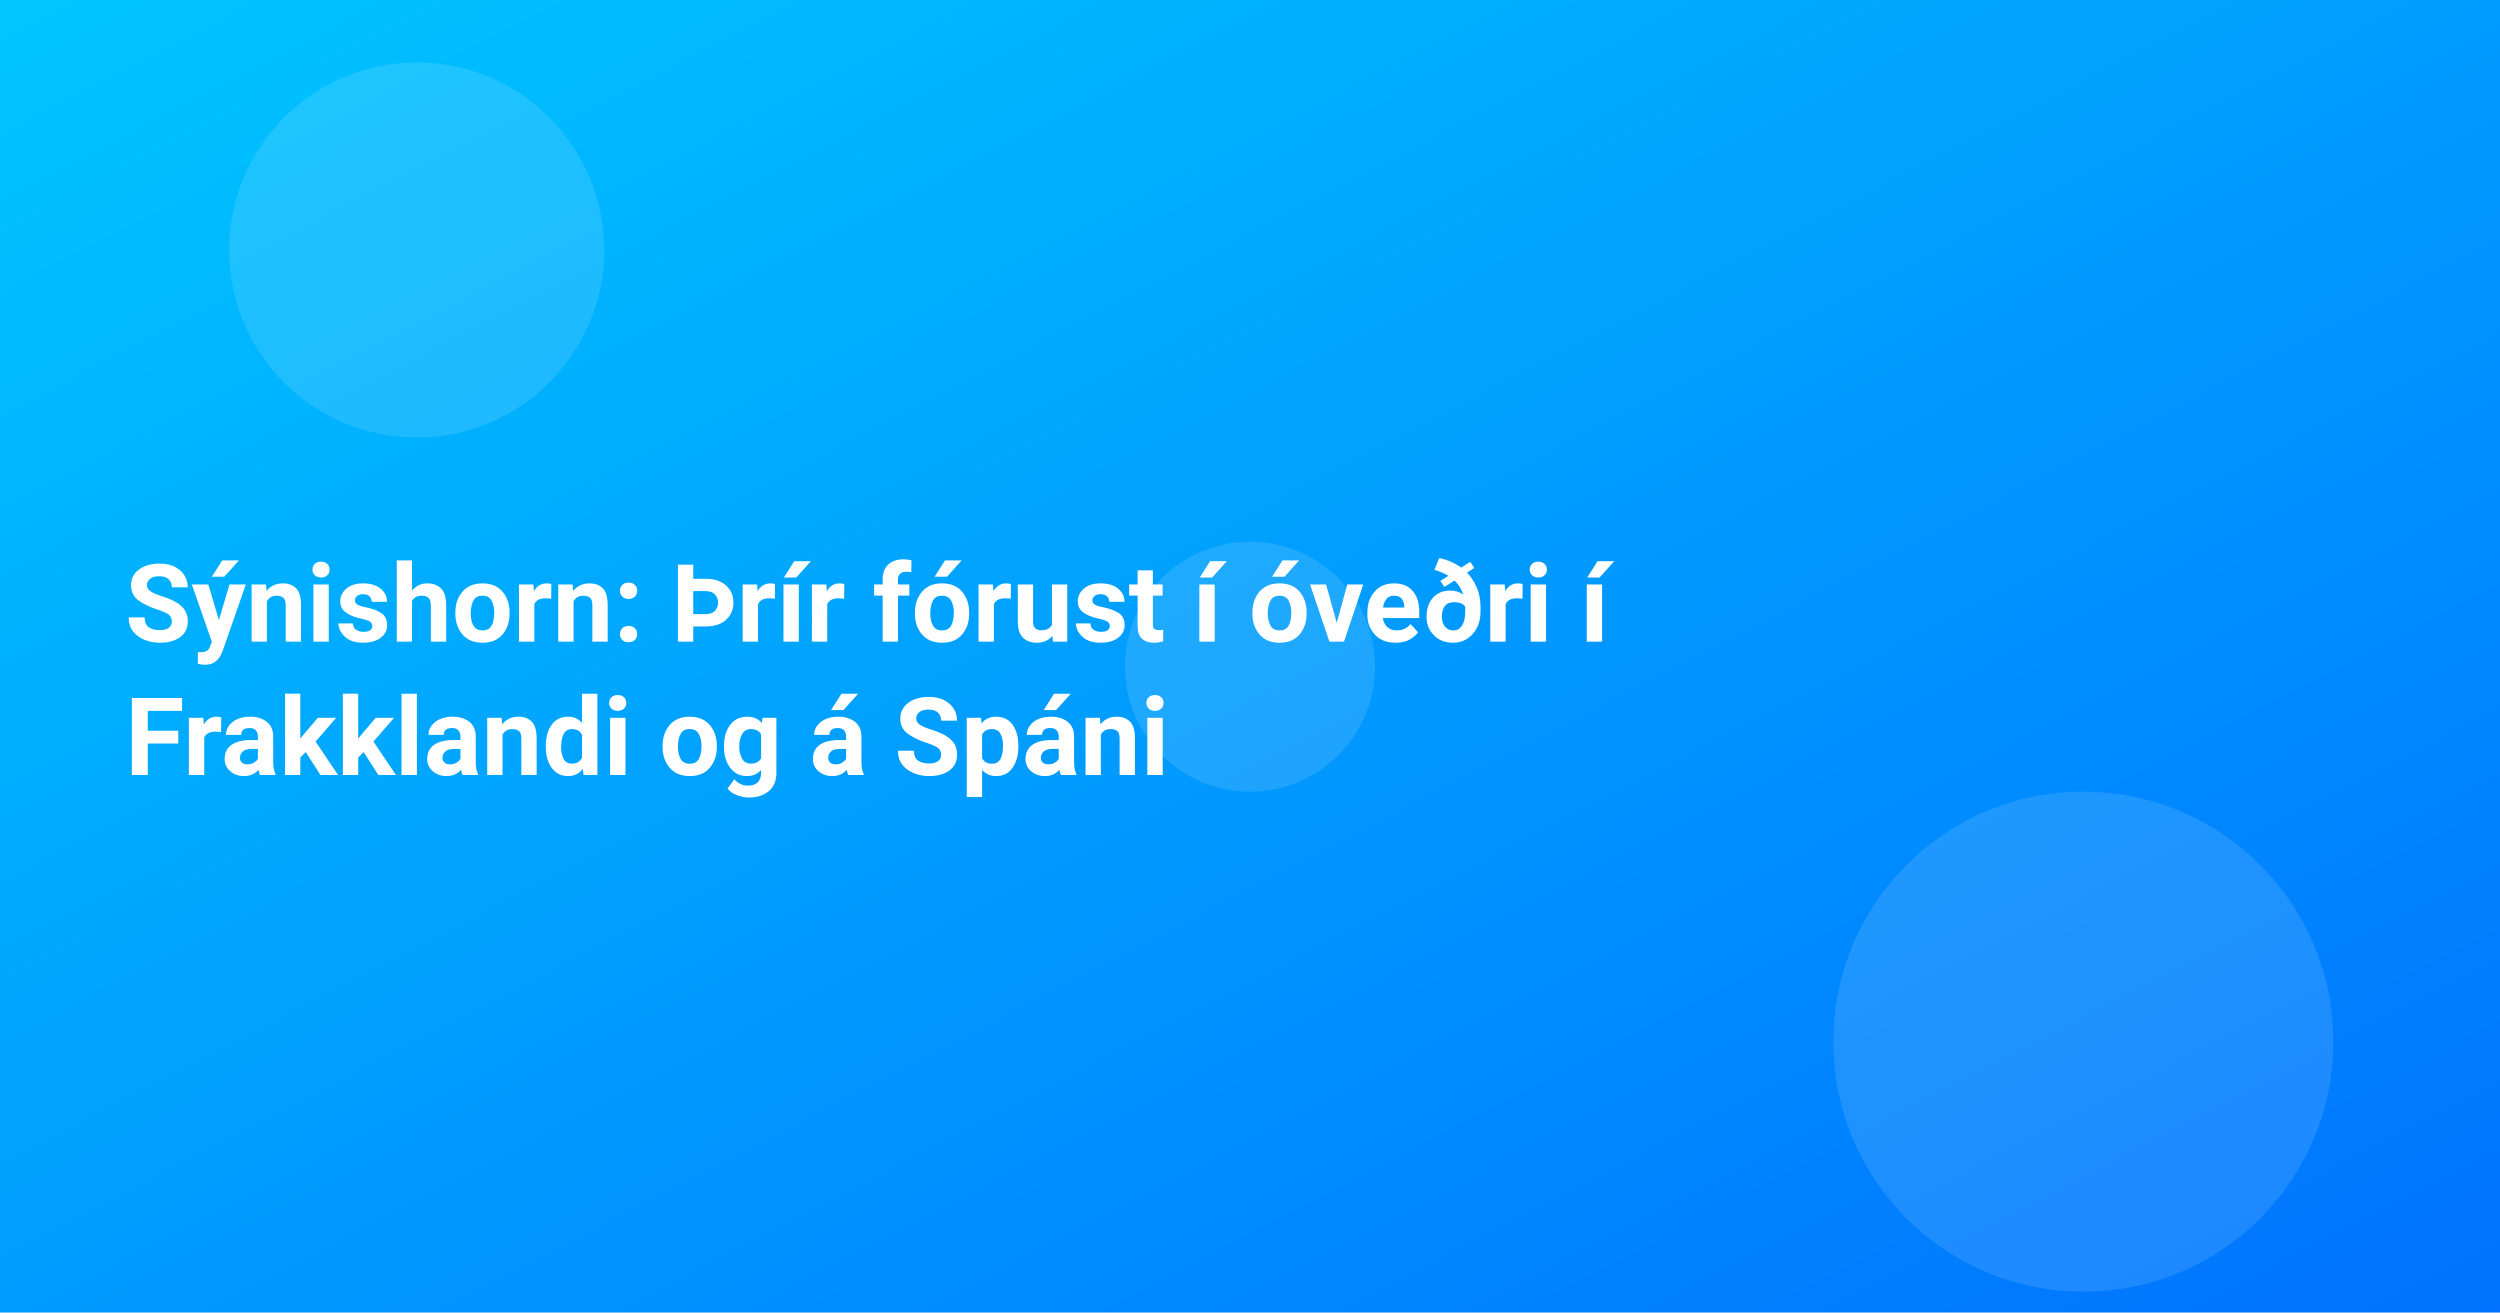
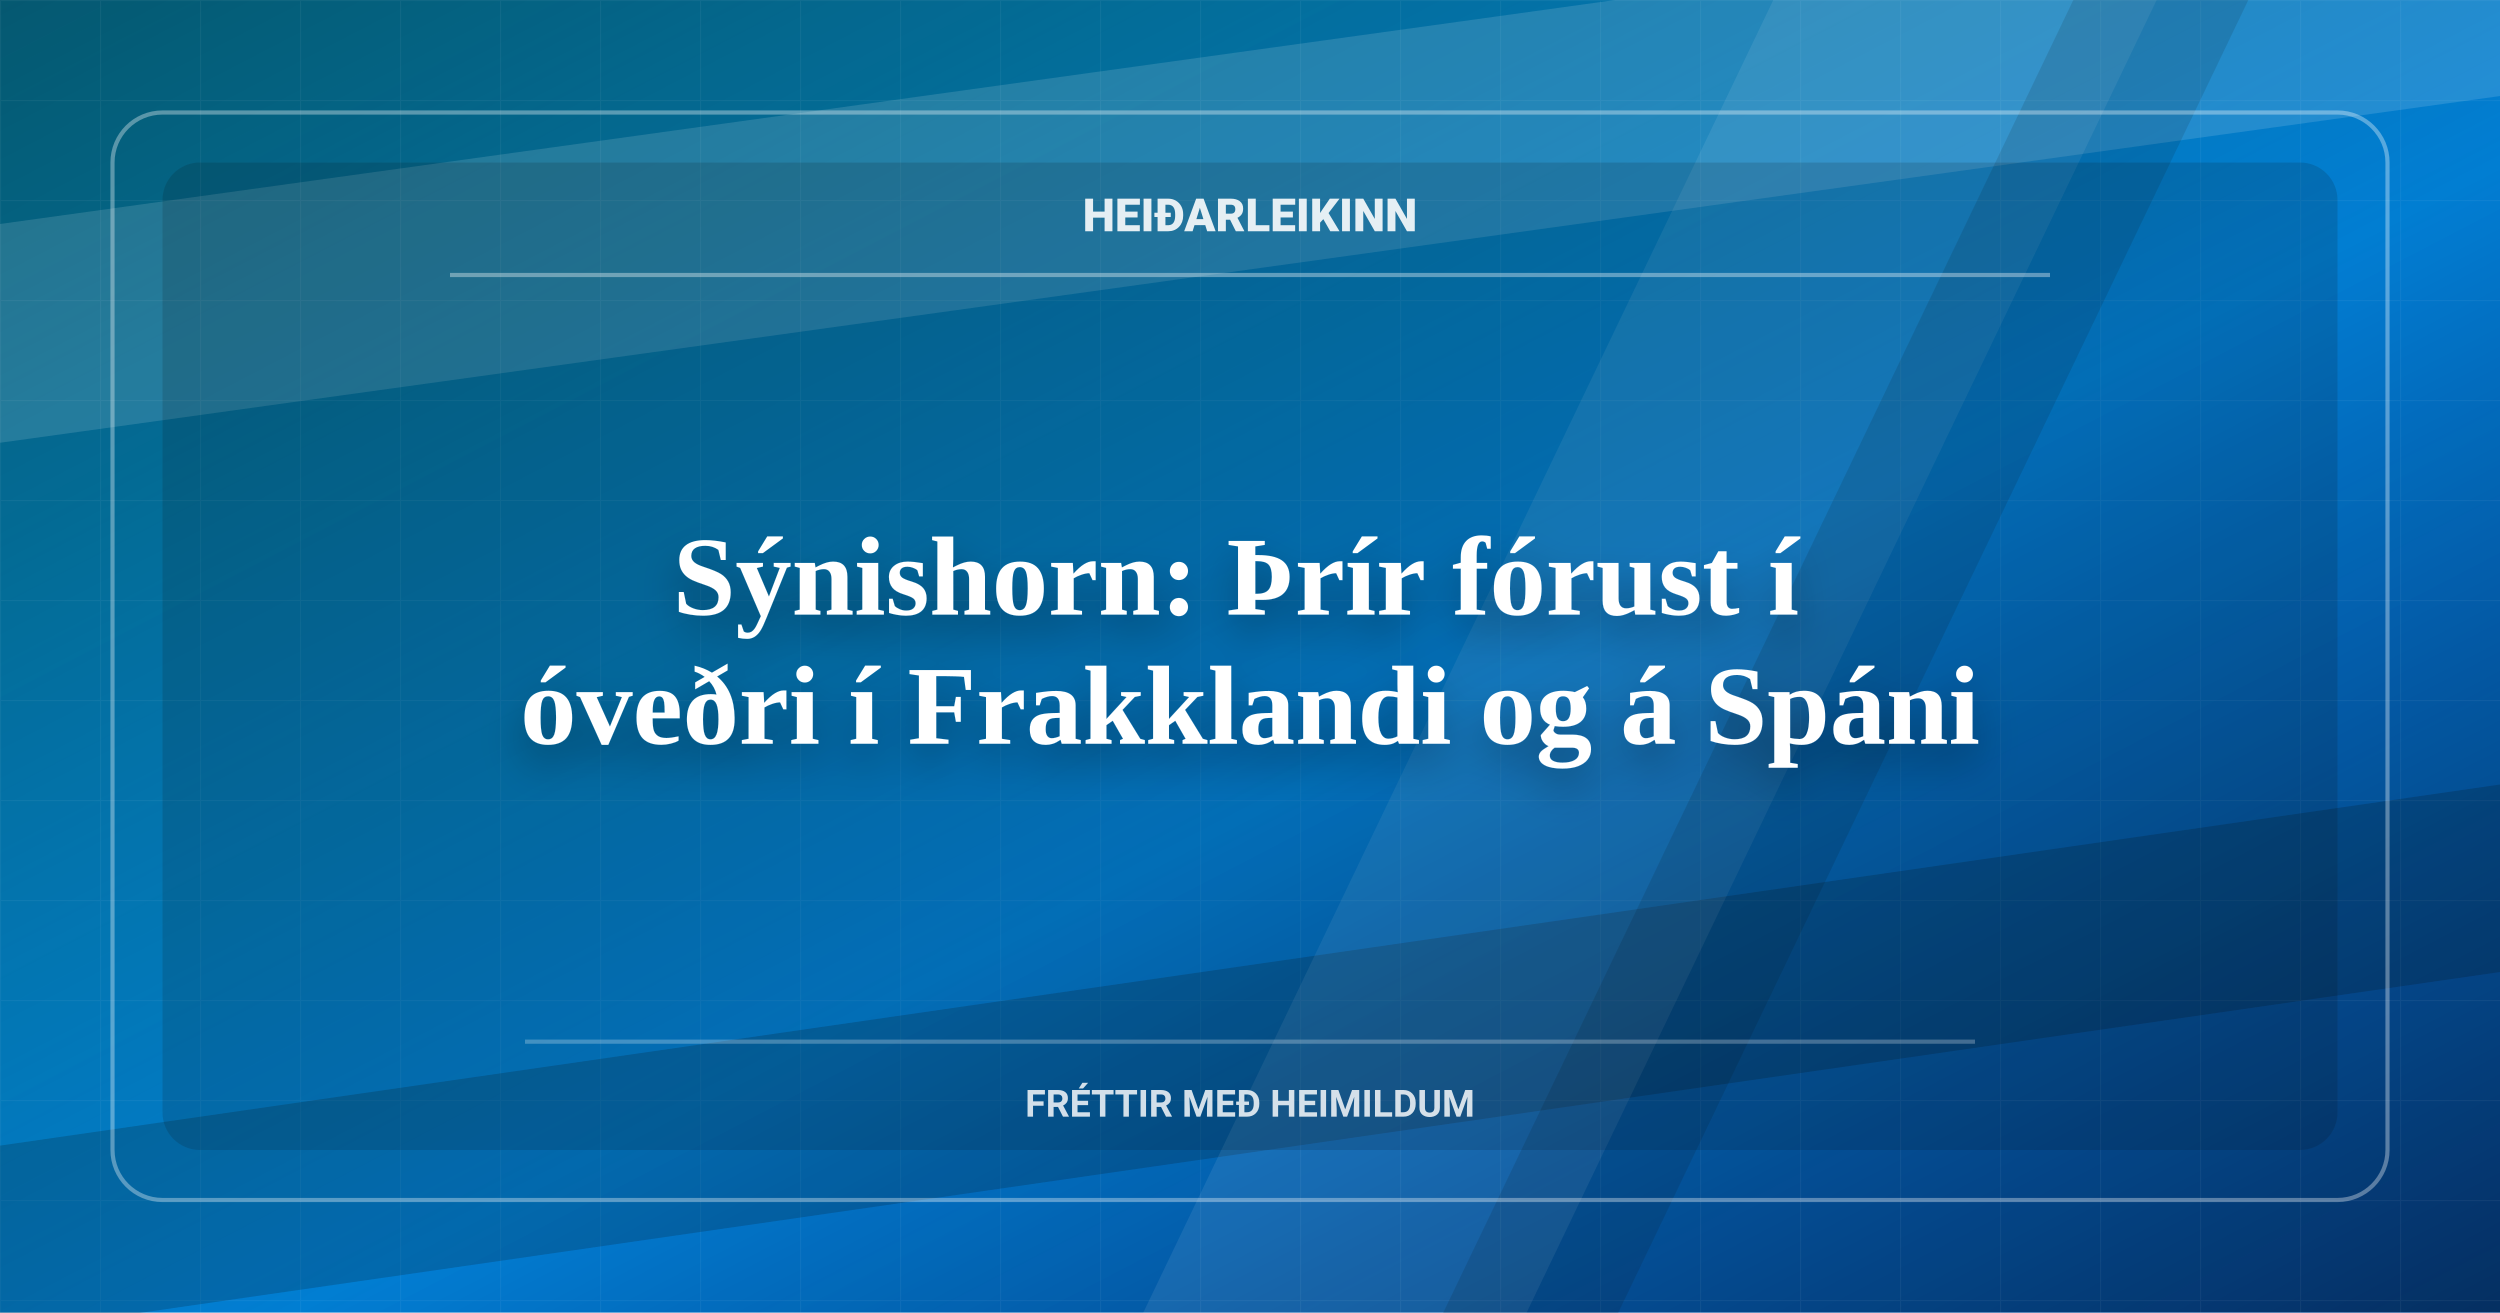
<svg xmlns="http://www.w3.org/2000/svg" width="1200" height="630" viewBox="0 0 1200 630">
  <defs>
    <linearGradient id="g" x1="0" x2="1" y1="0" y2="1">
      <stop offset="0" stop-color="#00c6ff" />
      <stop offset="1" stop-color="#0072ff" />
    </linearGradient>
+     <linearGradient id="shade" x1="0" x2="1" y1="0" y2="1">
+       <stop offset="0" stop-color="#080908" stop-opacity="0.58" />
+       <stop offset="0.56" stop-color="#080908" stop-opacity="0.18" />
+       <stop offset="1" stop-color="#080908" stop-opacity="0.64" />
+     </linearGradient>
+     <pattern id="grid" width="48" height="48" patternUnits="userSpaceOnUse">
+       <path d="M48 0H0V48" fill="none" stroke="#fff" stroke-opacity="0.09" stroke-width="1" />
+     </pattern>
+     <filter id="shadow" x="-20%" y="-30%" width="140%" height="160%">
+       <feDropShadow dx="0" dy="10" stdDeviation="10" flood-color="#000" flood-opacity="0.34" />
+     </filter>
  </defs>
  <rect width="1200" height="630" fill="url(#g)" />
-   <g fill="#fff" opacity="0.12">
-     <circle cx="200" cy="120" r="90" />
-     <circle cx="1000" cy="500" r="120" />
-     <circle cx="600" cy="320" r="60" />
-   </g>
+   <rect width="1200" height="630" fill="url(#shade)" />
+   <rect width="1200" height="630" fill="url(#grid)" opacity="0.52" />
+   <path d="M-90 120L1280 -70V35L-90 225Z" fill="#fff" opacity="0.13" />
+   <path d="M-70 560L1280 365V455L-70 650Z" fill="#080908" opacity="0.18" />
+   <path d="M880 -60H1064L704 690H520Z" fill="#fff" opacity="0.08" />
+   <path d="M1024 -60H1108L748 690H664Z" fill="#080908" opacity="0.12" />
+   <rect x="54" y="54" width="1092" height="522" rx="24" fill="none" stroke="#fff" stroke-opacity="0.34" stroke-width="2" />
+   <rect x="78" y="78" width="1044" height="474" rx="18" fill="#080908" opacity="0.14" />
+   <path d="M216 132H984" stroke="#fff" stroke-opacity="0.36" stroke-width="2" />
+   <path d="M252 500H948" stroke="#fff" stroke-opacity="0.25" stroke-width="2" />
  <style>
-     .t{font: 700 52px system-ui, -apple-system, Segoe UI, Roboto, Ubuntu, Arial, sans-serif}
+     .brand{font: 800 22px system-ui, -apple-system, Segoe UI, Roboto, Ubuntu, Arial, sans-serif}
+     .kicker{font: 650 18px system-ui, -apple-system, Segoe UI, Roboto, Ubuntu, Arial, sans-serif}
+     .t{font: 780 54px Georgia, Times New Roman, serif}
  </style>
-   <text class="t" fill="#fff">
-     <tspan x="60" y="308">Sýnishorn: Þrír fórust í óveðri í</tspan>
-     <tspan x="60" y="372">Frakklandi og á Spáni</tspan>
+   <text class="brand" x="600" y="111" text-anchor="middle" fill="#fff" opacity="0.88">HEIÐARLEIKINN</text>
+   <text class="t" text-anchor="middle" fill="#fff" filter="url(#shadow)">
+     <tspan x="600" y="295">Sýnishorn: Þrír fórust í</tspan>
+     <tspan x="600" y="357">óveðri í Frakklandi og á Spáni</tspan>
  </text>
+   <text class="kicker" x="600" y="536" text-anchor="middle" fill="#fff" opacity="0.82">FRÉTTIR MEÐ HEIMILDUM</text>
</svg>
